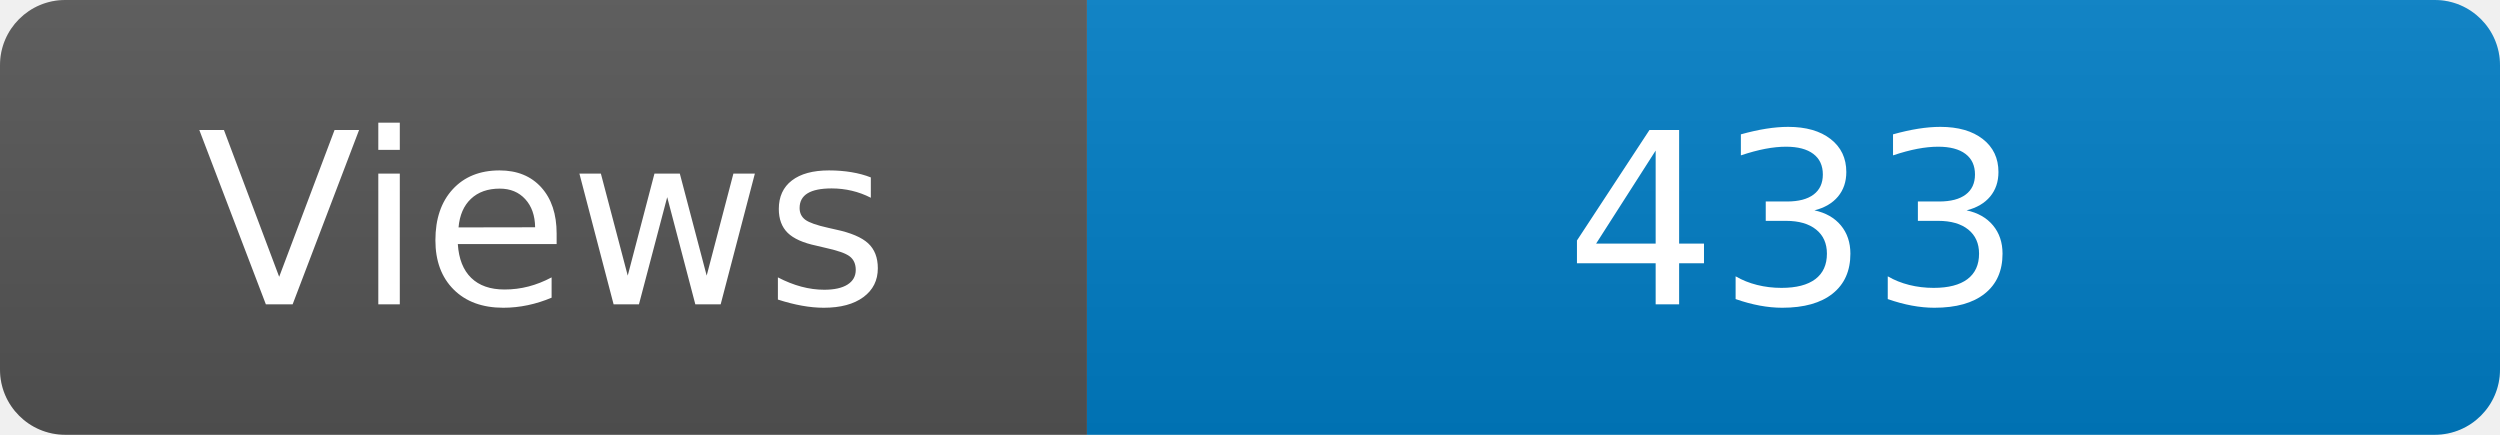
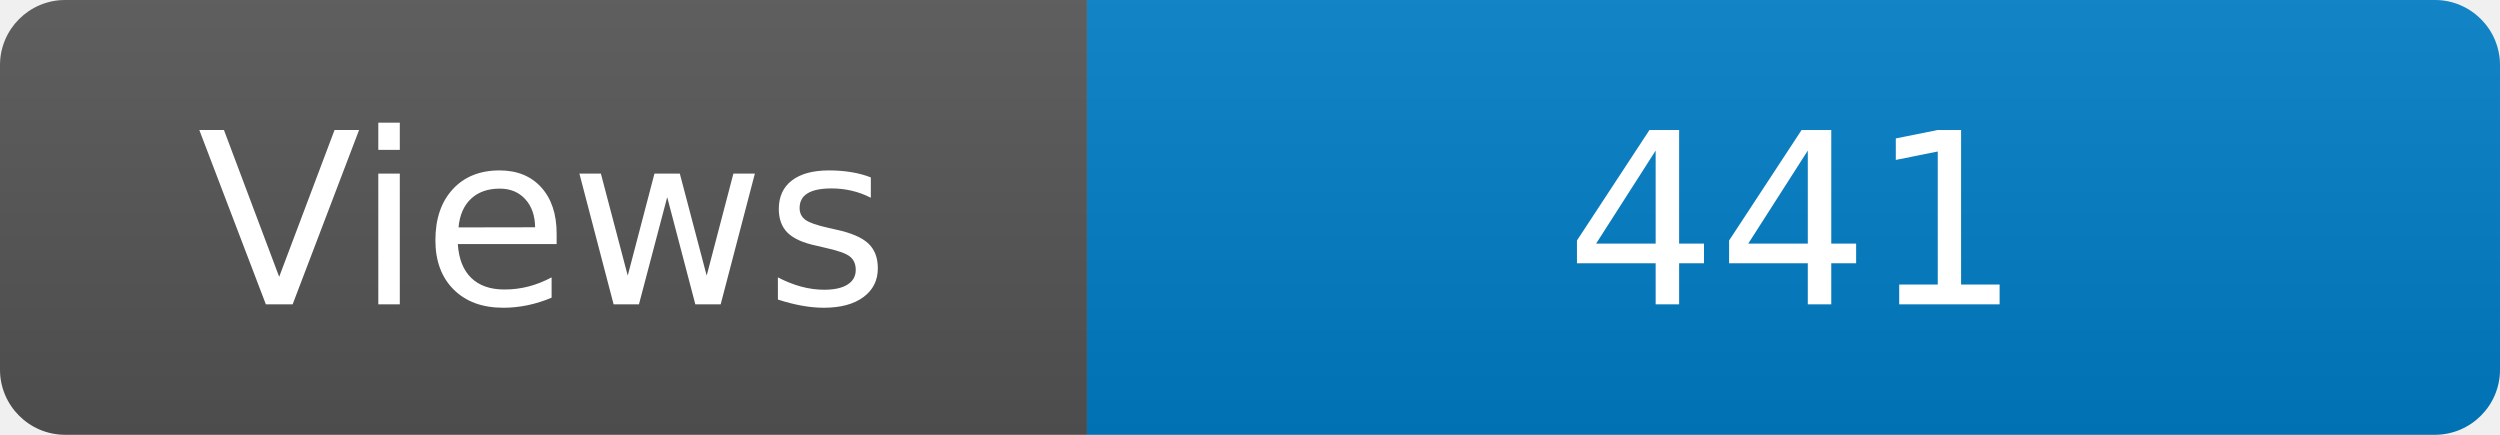
<svg xmlns="http://www.w3.org/2000/svg" width="115" height="20" role="img" aria-label="Maintained?: yes">
  <linearGradient id="s" x2="0" y2="100%">
    <stop offset="0" stop-color="#bbb" stop-opacity=".1" />
    <stop offset="1" stop-opacity=".1" />
  </linearGradient>
  <clipPath id="r">
    <rect width="115" height="20" rx="3" fill="#fff" />
  </clipPath>
  <g clip-path="url(#r)">
    <rect width="50" height="20" fill="#555" />
    <rect x="50" width="160" height="20" fill="#007ec6" />
    <rect width="115" height="20" fill="url(#s)" />
  </g>
  <g fill="#fff" text-anchor="middle" font-family="Verdana,Geneva,DejaVu Sans,sans-serif" font-size="110">
    <text x="250" y="140" transform="scale(.1)" fill="#fff">Views</text>
-     <text x="825" y="140" transform="scale(.1)" fill="#fff">433</text>
+     <text x="825" y="140" transform="scale(.1)" fill="#fff">441</text>
  </g>
</svg>
